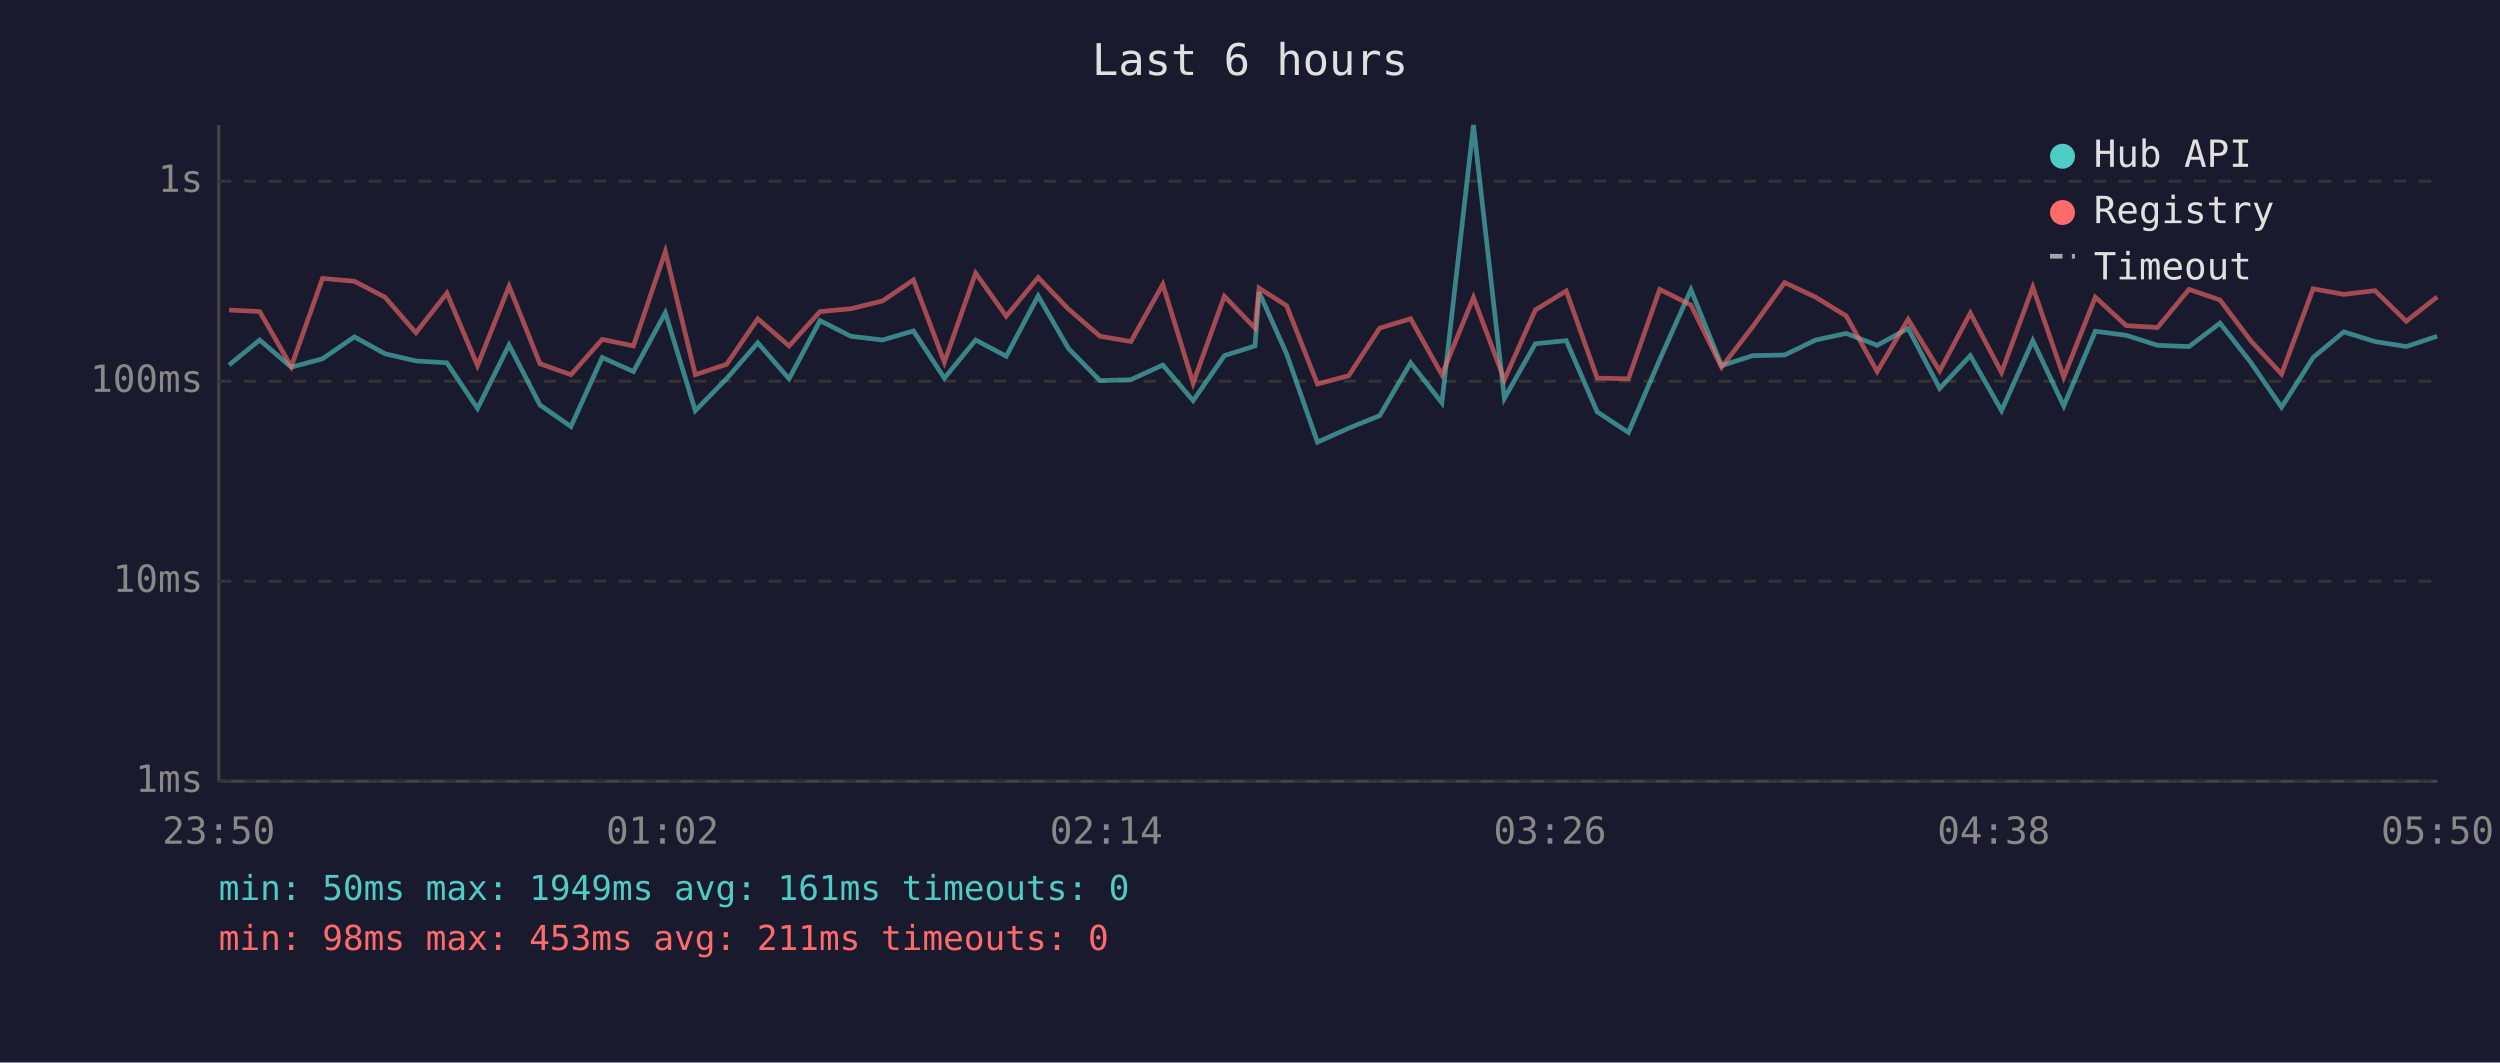
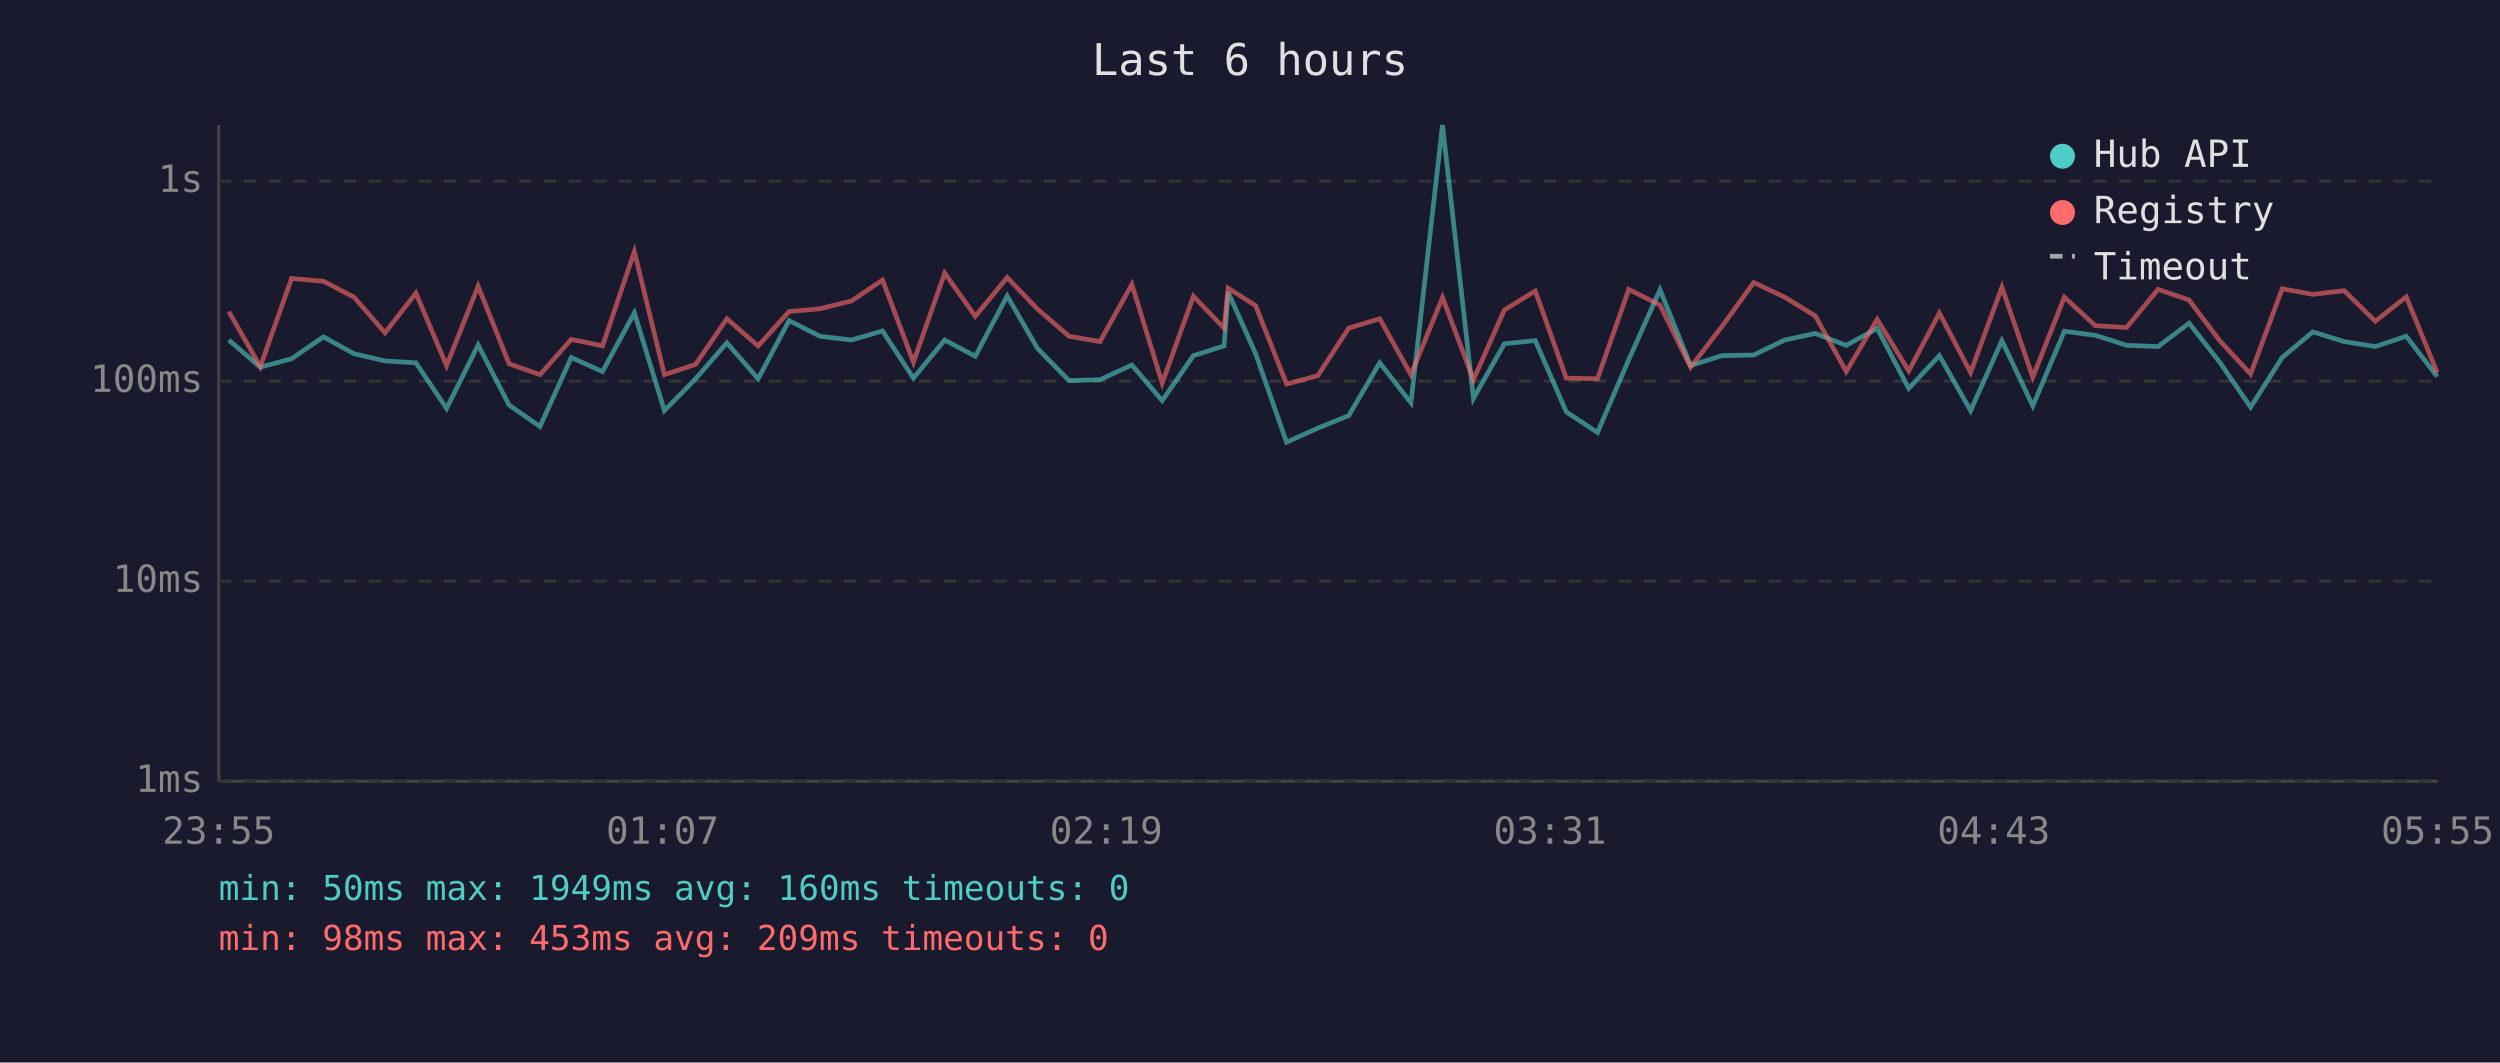
<svg xmlns="http://www.w3.org/2000/svg" viewBox="0 0 800 340" font-family="monospace" font-size="12">
  <rect width="800" height="340" fill="#1a1a2e" />
  <text x="400" y="24" fill="#e0e0e0" font-size="14" text-anchor="middle">Last 6 hours</text>
  <line x1="70" y1="40" x2="70" y2="250" stroke="#444" stroke-width="1" />
  <line x1="70" y1="250" x2="780" y2="250" stroke="#444" stroke-width="1" />
  <line x1="70" y1="250" x2="780" y2="250" stroke="#333" stroke-width="1" stroke-dasharray="4" />
  <text x="65" y="250" fill="#888" text-anchor="end" dominant-baseline="middle">1ms</text>
  <line x1="70" y1="186" x2="780" y2="186" stroke="#333" stroke-width="1" stroke-dasharray="4" />
  <text x="65" y="186" fill="#888" text-anchor="end" dominant-baseline="middle">10ms</text>
  <line x1="70" y1="122" x2="780" y2="122" stroke="#333" stroke-width="1" stroke-dasharray="4" />
  <text x="65" y="122" fill="#888" text-anchor="end" dominant-baseline="middle">100ms</text>
  <line x1="70" y1="58" x2="780" y2="58" stroke="#333" stroke-width="1" stroke-dasharray="4" />
  <text x="65" y="58" fill="#888" text-anchor="end" dominant-baseline="middle">1s</text>
-   <text x="70" y="270" fill="#888" text-anchor="middle">23:50</text>
-   <text x="212" y="270" fill="#888" text-anchor="middle">01:02</text>
-   <text x="354" y="270" fill="#888" text-anchor="middle">02:14</text>
-   <text x="496" y="270" fill="#888" text-anchor="middle">03:26</text>
-   <text x="638" y="270" fill="#888" text-anchor="middle">04:38</text>
-   <text x="780" y="270" fill="#888" text-anchor="middle">05:50</text>
-   <polyline points="73.3,116.8 83.1,108.8 93.2,117.5 103.2,114.8 113.4,107.8 123.2,113.2 133.1,115.5 143.0,116.1 152.8,130.7 162.9,110.4 172.8,129.6 182.7,136.5 192.7,114.4 202.7,118.9 212.9,100.1 222.5,131.4 232.5,121.2 242.5,109.7 252.5,121.2 262.4,102.6 272.3,107.6 282.4,108.8 292.3,105.9 302.2,121.0 312.2,108.8 322.0,114.0 332.2,94.7 341.9,111.5 352.0,121.8 361.9,121.5 372.1,116.8 381.8,128.2 391.8,113.8 401.6,110.7 402.9,93.5 411.7,113.2 421.6,141.5 431.6,137.0 441.5,133.0 451.4,116.1 461.4,128.9 471.5,40.0 481.4,127.5 491.3,110.0 501.2,109.0 511.1,131.8 521.1,138.4 531.1,115.1 541.1,92.7 550.9,117.0 560.9,113.8 571.1,113.6 581.0,108.8 590.8,106.7 600.7,110.5 610.6,105.1 620.7,124.3 630.5,113.8 640.5,131.4 650.5,109.0 660.4,129.9 670.5,106.0 680.4,107.3 690.4,110.5 700.5,110.9 710.4,103.4 720.2,115.9 730.1,130.3 740.2,114.4 750.0,106.2 760.0,109.3 770.0,110.9 779.9,107.6" fill="none" stroke="#4ecdc4" stroke-width="1.5" opacity="0.6" />
-   <polyline points="73.3,99.2 83.1,99.7 93.2,117.3 103.2,89.1 113.4,90.0 123.2,95.1 133.1,106.5 143.0,93.8 152.8,117.0 162.9,91.6 172.8,116.4 182.7,119.9 192.7,108.6 202.7,110.7 212.9,80.5 222.5,119.9 232.5,116.6 242.5,102.0 252.5,110.7 262.4,99.7 272.3,98.8 282.4,96.3 292.3,89.6 302.2,115.9 312.2,87.4 322.0,101.2 332.2,88.8 341.9,98.9 352.0,107.6 361.9,109.3 372.1,91.0 381.8,122.6 391.8,94.8 401.6,105.0 402.9,92.2 411.7,97.8 421.6,122.9 431.6,120.2 441.5,105.0 451.4,102.0 461.4,119.9 471.5,95.2 481.4,121.5 491.3,99.2 501.2,93.1 511.1,121.0 521.1,121.2 531.1,92.6 541.1,97.6 550.9,117.5 560.9,104.5 571.1,90.4 581.0,95.1 590.8,101.1 600.7,118.9 610.6,102.2 620.7,118.7 630.5,100.2 640.5,119.2 650.5,91.9 660.4,120.7 670.5,95.1 680.4,104.2 690.4,104.8 700.5,92.6 710.4,96.0 720.2,109.0 730.1,119.7 740.2,92.4 750.0,94.2 760.0,93.0 770.0,102.8 779.9,95.0" fill="none" stroke="#ff6b6b" stroke-width="1.5" opacity="0.6" />
+   <text x="70" y="270" fill="#888" text-anchor="middle">23:55</text>
+   <text x="212" y="270" fill="#888" text-anchor="middle">01:07</text>
+   <text x="354" y="270" fill="#888" text-anchor="middle">02:19</text>
+   <text x="496" y="270" fill="#888" text-anchor="middle">03:31</text>
+   <text x="638" y="270" fill="#888" text-anchor="middle">04:43</text>
+   <text x="780" y="270" fill="#888" text-anchor="middle">05:55</text>
+   <polyline points="73.2,108.8 83.3,117.5 93.3,114.8 103.5,107.8 113.3,113.2 123.2,115.5 133.1,116.1 142.9,130.7 153.0,110.4 162.9,129.6 172.8,136.5 182.8,114.4 192.8,118.9 203.0,100.1 212.6,131.4 222.6,121.2 232.6,109.7 242.6,121.2 252.5,102.6 262.4,107.6 272.5,108.8 282.4,105.9 292.3,121.0 302.3,108.8 312.1,114.0 322.3,94.7 332.0,111.5 342.1,121.8 352.0,121.5 362.2,116.8 371.9,128.2 381.9,113.8 391.7,110.7 393.0,93.5 401.8,113.2 411.7,141.5 421.7,137.0 431.6,133.0 441.5,116.1 451.5,128.9 461.6,40.0 471.5,127.5 481.4,110.0 491.3,109.0 501.2,131.8 511.2,138.4 521.2,115.1 531.2,92.7 541.0,117.0 551.0,113.8 561.2,113.6 571.1,108.8 580.9,106.7 590.8,110.5 600.7,105.1 610.8,124.3 620.6,113.8 630.6,131.4 640.6,109.0 650.5,129.9 660.6,106.0 670.5,107.3 680.5,110.5 690.6,110.9 700.5,103.4 710.3,115.9 720.2,130.3 730.3,114.4 740.1,106.2 750.1,109.3 760.1,110.9 770.0,107.6 779.9,120.5" fill="none" stroke="#4ecdc4" stroke-width="1.5" opacity="0.6" />
+   <polyline points="73.2,99.7 83.3,117.3 93.3,89.1 103.5,90.0 113.3,95.1 123.2,106.5 133.1,93.8 142.9,117.0 153.0,91.6 162.9,116.4 172.8,119.9 182.8,108.6 192.8,110.7 203.0,80.5 212.6,119.9 222.6,116.6 232.6,102.0 242.6,110.7 252.5,99.7 262.4,98.8 272.5,96.3 282.4,89.6 292.3,115.9 302.3,87.4 312.1,101.2 322.3,88.8 332.0,98.9 342.1,107.6 352.0,109.3 362.2,91.0 371.9,122.6 381.9,94.8 391.7,105.0 393.0,92.2 401.8,97.8 411.7,122.9 421.7,120.2 431.6,105.0 441.5,102.0 451.5,119.9 461.6,95.2 471.5,121.5 481.4,99.2 491.3,93.1 501.2,121.0 511.2,121.2 521.2,92.6 531.2,97.6 541.0,117.5 551.0,104.5 561.2,90.4 571.1,95.1 580.9,101.1 590.8,118.9 600.7,102.2 610.8,118.7 620.6,100.2 630.6,119.2 640.6,91.9 650.5,120.7 660.6,95.1 670.5,104.2 680.5,104.8 690.6,92.6 700.5,96.0 710.3,109.0 720.2,119.7 730.3,92.4 740.1,94.2 750.1,93.0 760.1,102.8 770.0,95.0 779.9,119.2" fill="none" stroke="#ff6b6b" stroke-width="1.5" opacity="0.6" />
  <circle cx="660" cy="50" r="4" fill="#4ecdc4" />
  <text x="670" y="50" fill="#e0e0e0" dominant-baseline="middle">Hub API</text>
  <circle cx="660" cy="68" r="4" fill="#ff6b6b" />
  <text x="670" y="68" fill="#e0e0e0" dominant-baseline="middle">Registry</text>
  <line x1="656" y1="82" x2="664" y2="82" stroke="#e0e0e0" stroke-width="1.5" stroke-dasharray="4,3" opacity="0.7" />
  <text x="670" y="86" fill="#e0e0e0" dominant-baseline="middle">Timeout</text>
-   <text x="70" y="288" fill="#4ecdc4" font-size="11">min: 50ms  max: 1949ms  avg: 161ms  timeouts: 0</text>
-   <text x="70" y="304" fill="#ff6b6b" font-size="11">min: 98ms  max: 453ms  avg: 211ms  timeouts: 0</text>
+   <text x="70" y="288" fill="#4ecdc4" font-size="11">min: 50ms  max: 1949ms  avg: 160ms  timeouts: 0</text>
+   <text x="70" y="304" fill="#ff6b6b" font-size="11">min: 98ms  max: 453ms  avg: 209ms  timeouts: 0</text>
</svg>
